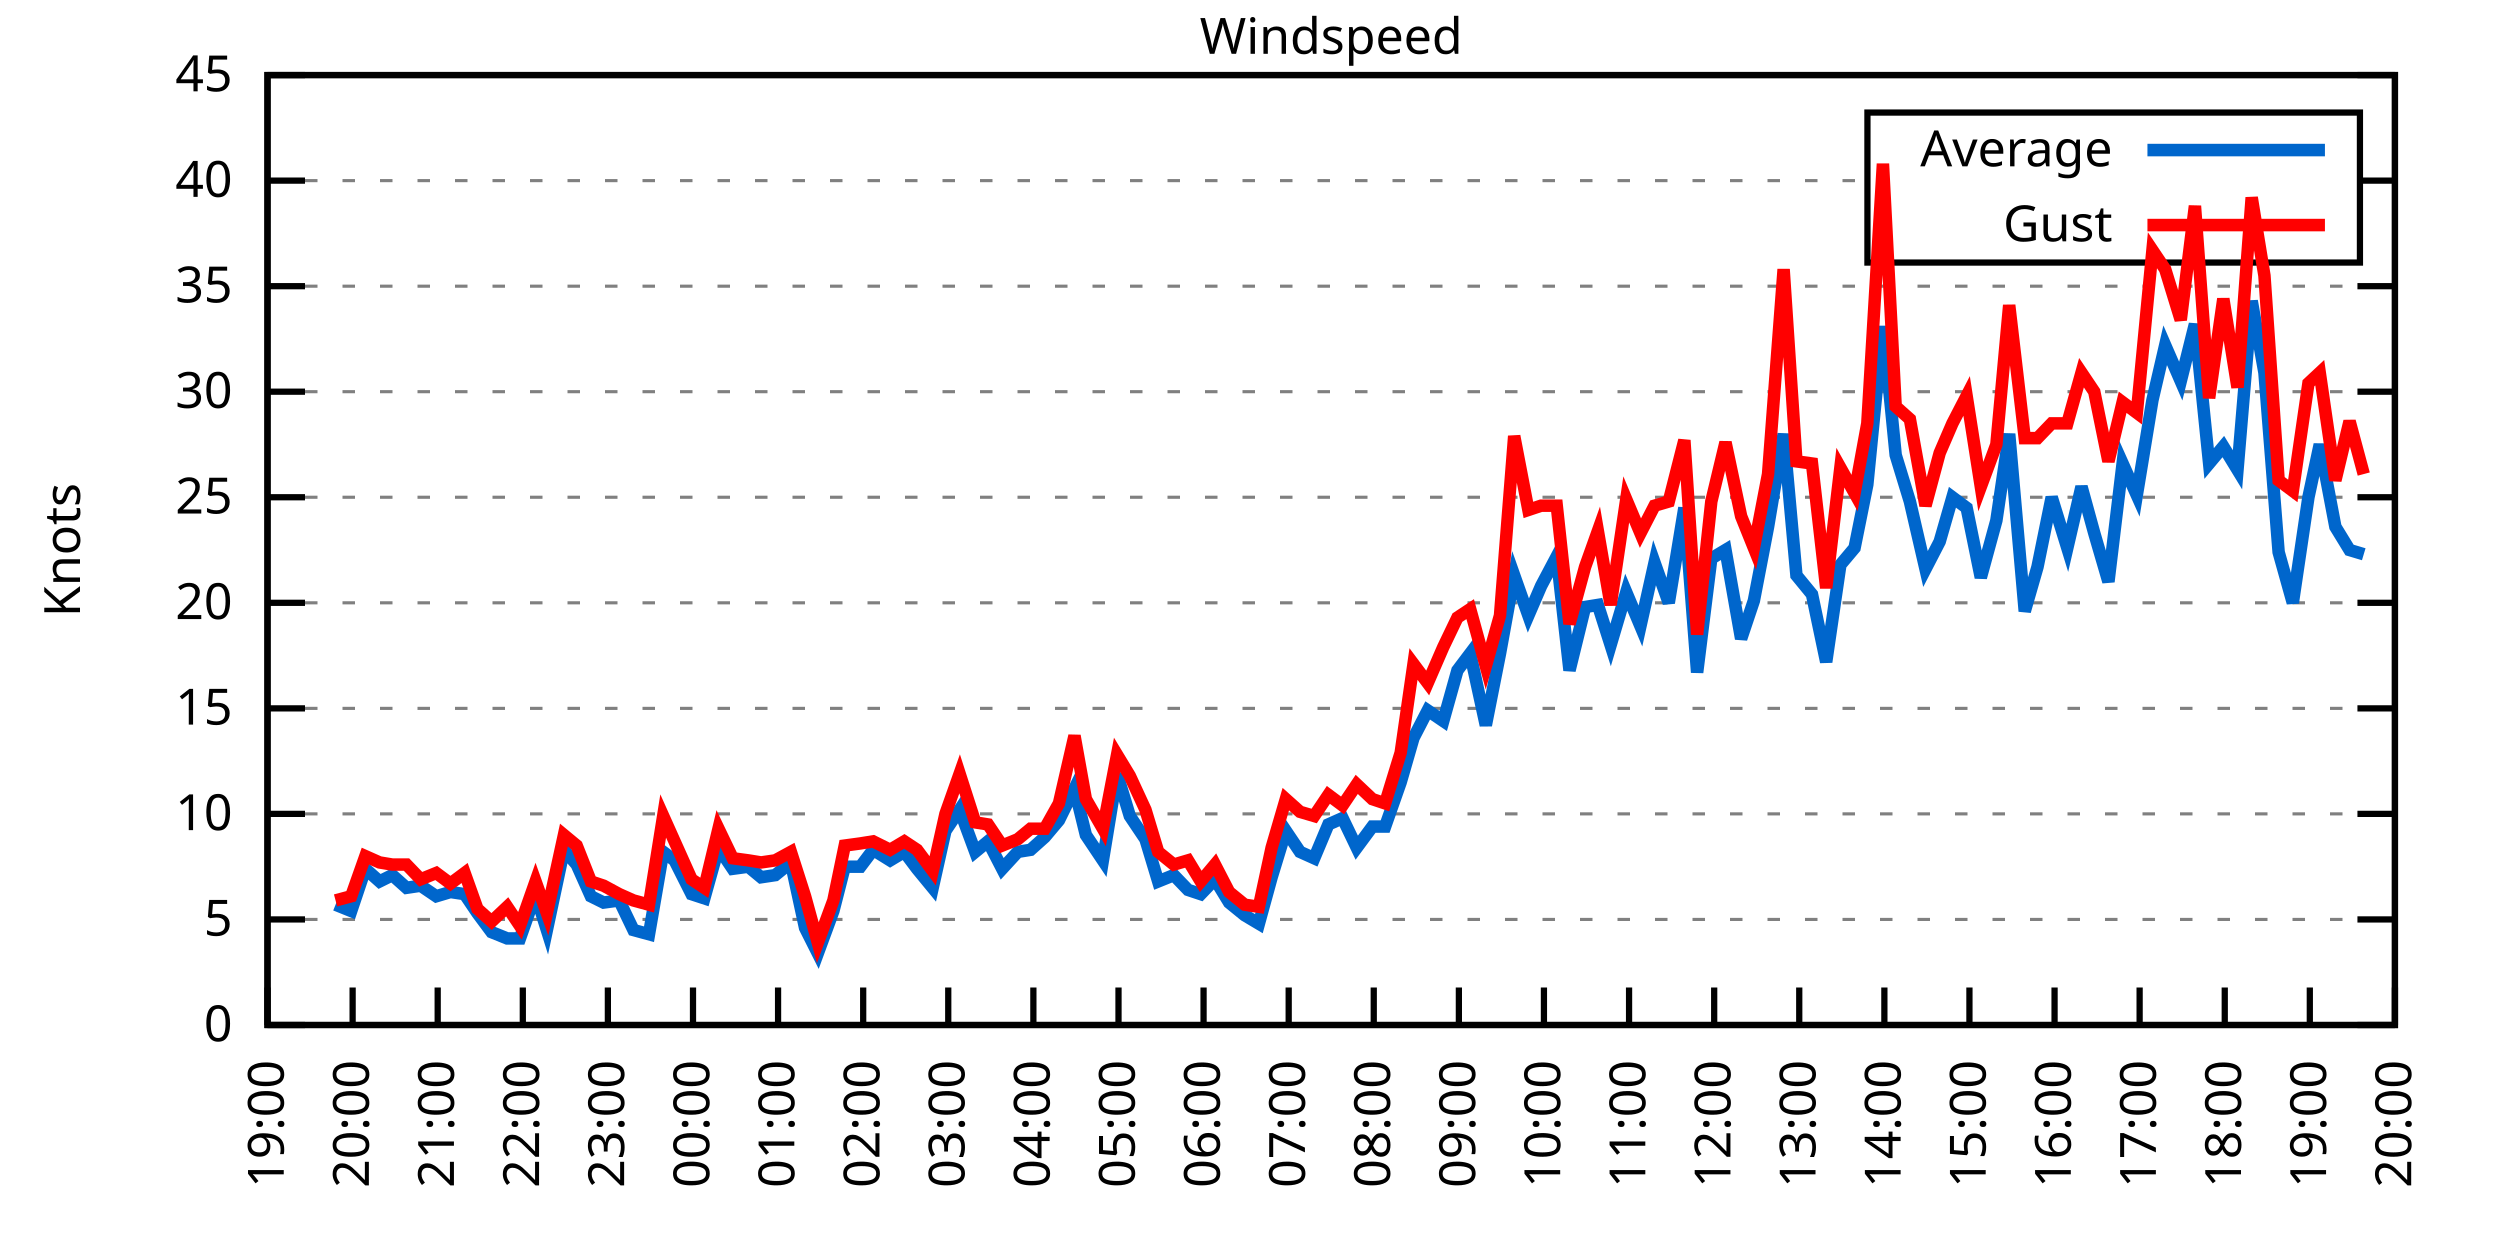
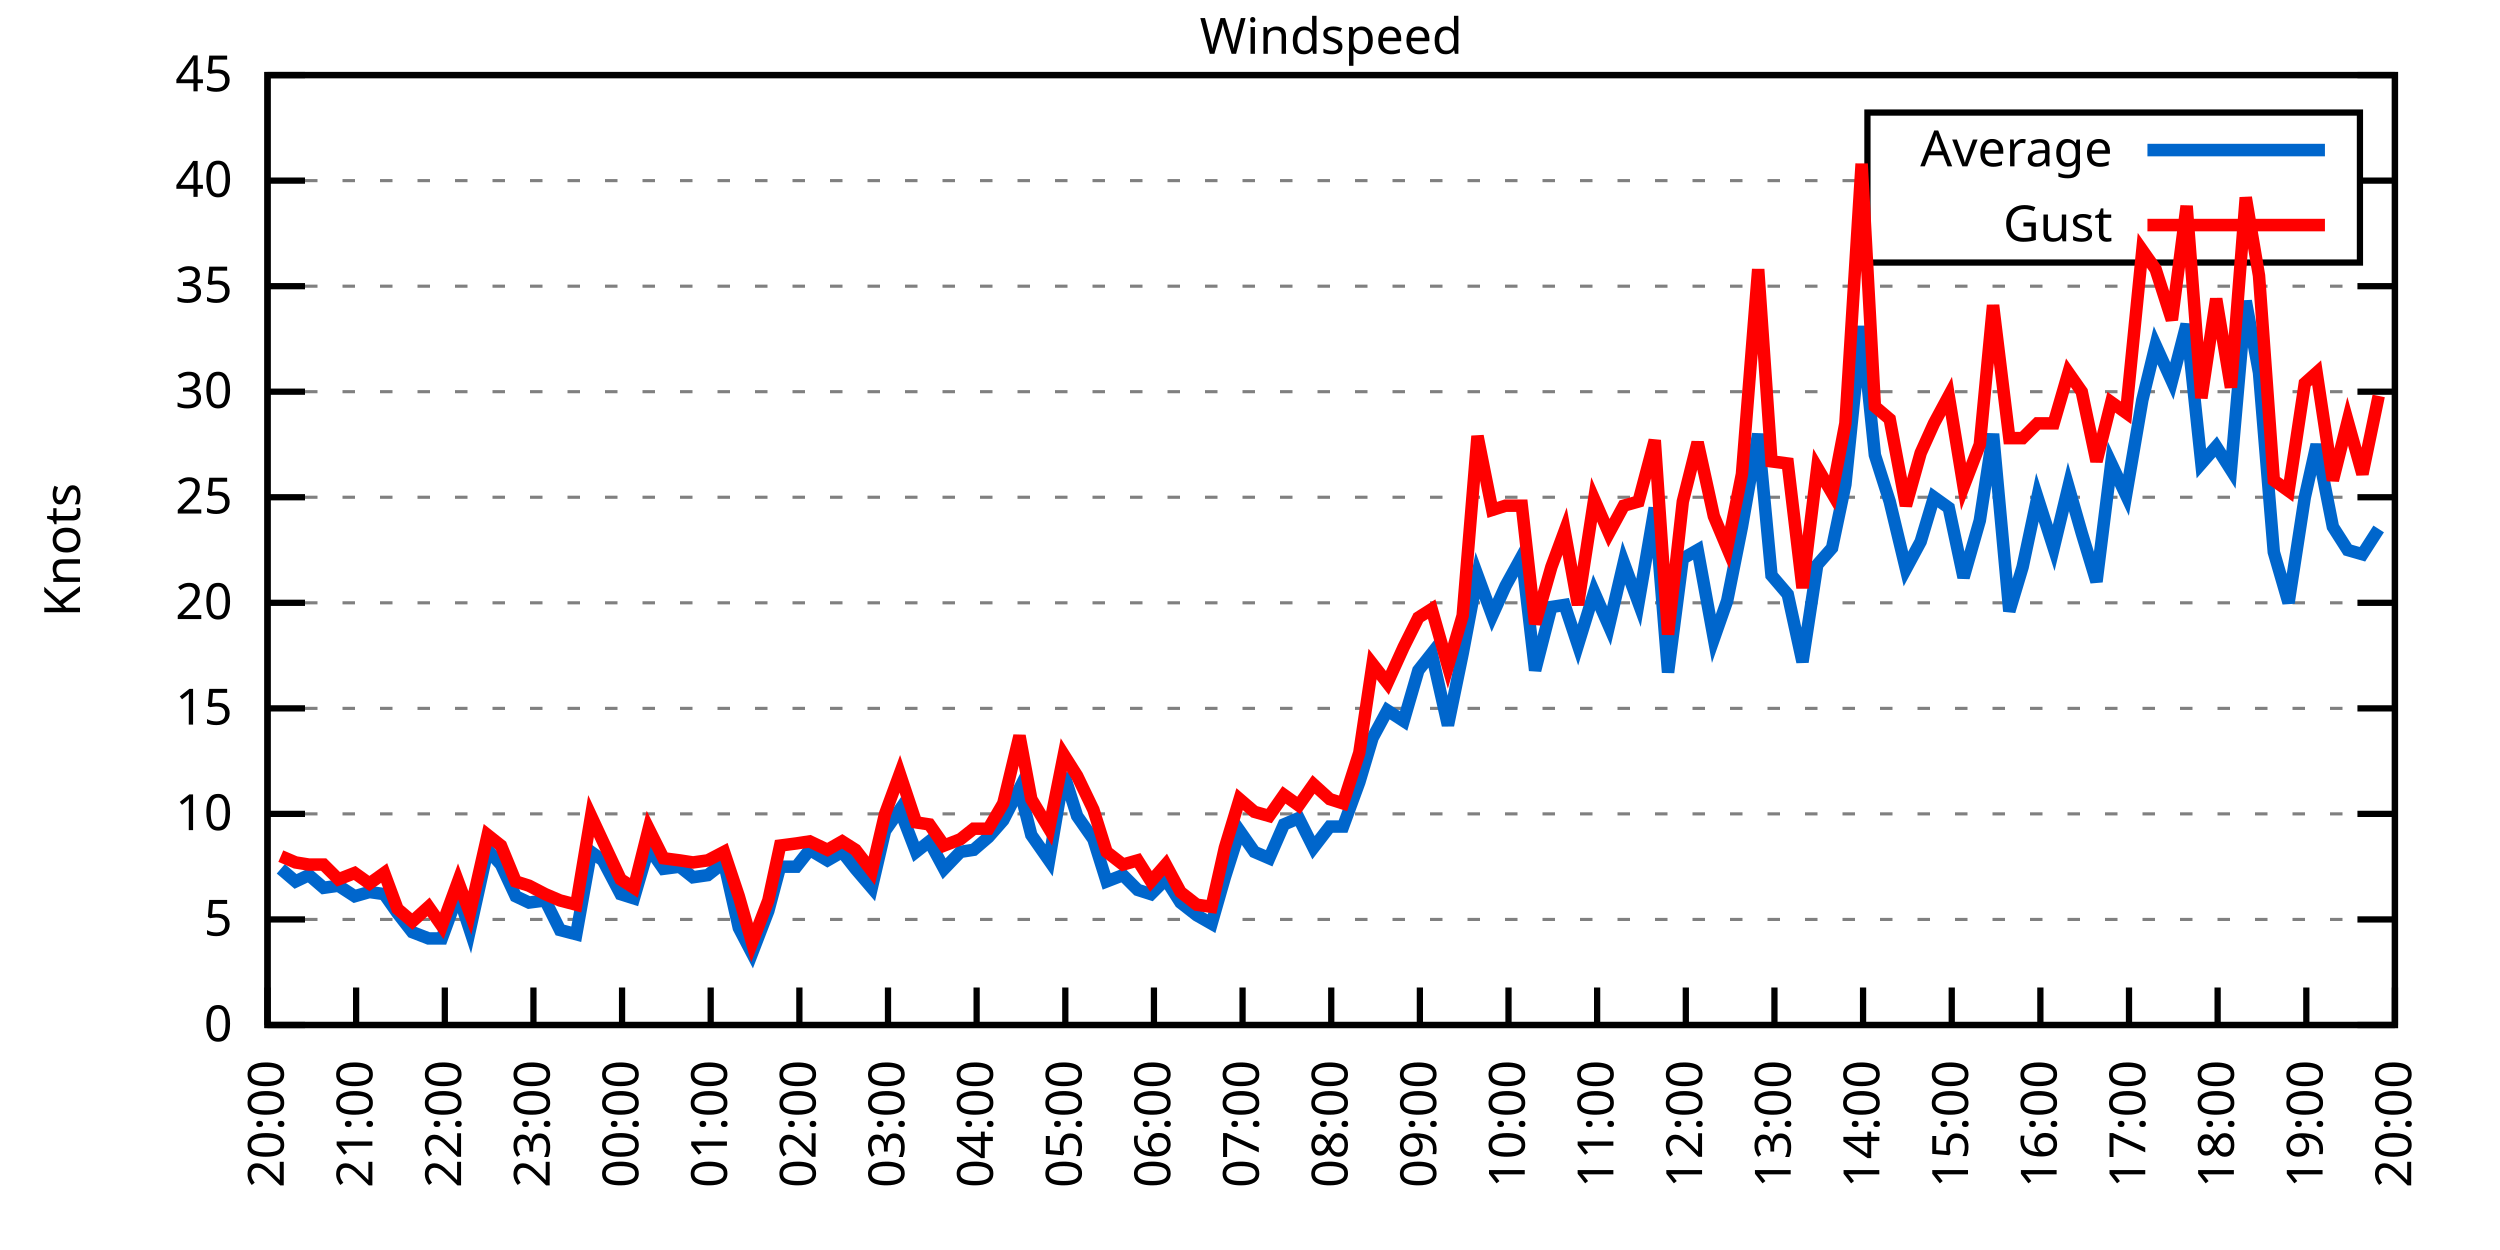
<svg xmlns="http://www.w3.org/2000/svg" xmlns:xlink="http://www.w3.org/1999/xlink" width="400" height="200" viewBox="0 0 400 200">
  <g id="gnuplot_canvas">
    <rect x="0" y="0" width="400" height="200" fill="none" />
    <defs>
      <circle id="gpDot" r="0.5" stroke-width="0.5" stroke="currentColor" />
      <path id="gpPt0" stroke-width="0.333" stroke="currentColor" d="M-1,0 h2 M0,-1 v2" />
      <path id="gpPt1" stroke-width="0.333" stroke="currentColor" d="M-1,-1 L1,1 M1,-1 L-1,1" />
      <path id="gpPt2" stroke-width="0.333" stroke="currentColor" d="M-1,0 L1,0 M0,-1 L0,1 M-1,-1 L1,1 M-1,1 L1,-1" />
      <rect id="gpPt3" stroke-width="0.333" stroke="currentColor" x="-1" y="-1" width="2" height="2" />
      <rect id="gpPt4" stroke-width="0.333" stroke="currentColor" fill="currentColor" x="-1" y="-1" width="2" height="2" />
      <circle id="gpPt5" stroke-width="0.333" stroke="currentColor" cx="0" cy="0" r="1" />
      <use xlink:href="#gpPt5" id="gpPt6" fill="currentColor" stroke="none" />
      <path id="gpPt7" stroke-width="0.333" stroke="currentColor" d="M0,-1.33 L-1.33,0.67 L1.33,0.67 z" />
      <use xlink:href="#gpPt7" id="gpPt8" fill="currentColor" stroke="none" />
      <use xlink:href="#gpPt7" id="gpPt9" stroke="currentColor" transform="rotate(180)" />
      <use xlink:href="#gpPt9" id="gpPt10" fill="currentColor" stroke="none" />
      <use xlink:href="#gpPt3" id="gpPt11" stroke="currentColor" transform="rotate(45)" />
      <use xlink:href="#gpPt11" id="gpPt12" fill="currentColor" stroke="none" />
      <path id="gpPt13" stroke-width="0.333" stroke="currentColor" d="M0,1.330 L1.265,0.411 L0.782,-1.067 L-0.782,-1.076 L-1.265,0.411 z" />
      <use xlink:href="#gpPt13" id="gpPt14" fill="currentColor" stroke="none" />
      <filter id="textbox" filterUnits="objectBoundingBox" x="0" y="0" height="1" width="1">
        <feFlood flood-color="white" flood-opacity="1" result="bgnd" />
        <feComposite in="SourceGraphic" in2="bgnd" operator="atop" />
      </filter>
      <filter id="greybox" filterUnits="objectBoundingBox" x="0" y="0" height="1" width="1">
        <feFlood flood-color="lightgrey" flood-opacity="1" result="grey" />
        <feComposite in="SourceGraphic" in2="grey" operator="atop" />
      </filter>
    </defs>
    <g fill="none" color="white" stroke="currentColor" stroke-width="1.00" stroke-linecap="butt" stroke-linejoin="miter">
</g>
    <g fill="none" color="black" stroke="currentColor" stroke-width="1.00" stroke-linecap="butt" stroke-linejoin="miter">
      <g stroke="none" shape-rendering="crispEdges">
        <polygon fill="rgb(255, 255, 255)" points="42.80,164.00 383.18,164.00 383.18,12.02 42.80,12.02 " />
      </g>
    </g>
    <g fill="none" color="black" stroke="currentColor" stroke-width="1.00" stroke-linecap="butt" stroke-linejoin="miter">
</g>
    <g fill="none" color="black" stroke="black" stroke-width="0.50" stroke-linecap="butt" stroke-linejoin="miter">
</g>
    <g fill="none" color="gray" stroke="currentColor" stroke-width="0.50" stroke-linecap="butt" stroke-linejoin="miter">
      <path stroke="gray" stroke-dasharray="2,4" class="gridline" d="M42.80,164.00 L383.19,164.00  " />
    </g>
    <g fill="none" color="gray" stroke="gray" stroke-width="1.00" stroke-linecap="butt" stroke-linejoin="miter">
</g>
    <g fill="none" color="black" stroke="currentColor" stroke-width="1.00" stroke-linecap="butt" stroke-linejoin="miter">
      <path stroke="black" d="M42.80,164.00 L48.80,164.00 M383.19,164.00 L377.19,164.00  " />
      <g transform="translate(37.20,166.60)" stroke="none" fill="black" font-family="Sans" font-size="8.00" text-anchor="end">
        <text>
          <tspan font-family="Sans"> 0</tspan>
        </text>
      </g>
    </g>
    <g fill="none" color="black" stroke="currentColor" stroke-width="1.00" stroke-linecap="butt" stroke-linejoin="miter">
</g>
    <g fill="none" color="black" stroke="black" stroke-width="0.50" stroke-linecap="butt" stroke-linejoin="miter">
</g>
    <g fill="none" color="gray" stroke="currentColor" stroke-width="0.50" stroke-linecap="butt" stroke-linejoin="miter">
      <path stroke="gray" stroke-dasharray="2,4" class="gridline" d="M42.80,147.11 L383.19,147.11  " />
    </g>
    <g fill="none" color="gray" stroke="gray" stroke-width="1.00" stroke-linecap="butt" stroke-linejoin="miter">
</g>
    <g fill="none" color="black" stroke="currentColor" stroke-width="1.00" stroke-linecap="butt" stroke-linejoin="miter">
      <path stroke="black" d="M42.80,147.11 L48.80,147.11 M383.19,147.11 L377.19,147.11  " />
      <g transform="translate(37.20,149.71)" stroke="none" fill="black" font-family="Sans" font-size="8.00" text-anchor="end">
        <text>
          <tspan font-family="Sans"> 5</tspan>
        </text>
      </g>
    </g>
    <g fill="none" color="black" stroke="currentColor" stroke-width="1.00" stroke-linecap="butt" stroke-linejoin="miter">
</g>
    <g fill="none" color="black" stroke="black" stroke-width="0.50" stroke-linecap="butt" stroke-linejoin="miter">
</g>
    <g fill="none" color="gray" stroke="currentColor" stroke-width="0.50" stroke-linecap="butt" stroke-linejoin="miter">
      <path stroke="gray" stroke-dasharray="2,4" class="gridline" d="M42.80,130.22 L383.19,130.22  " />
    </g>
    <g fill="none" color="gray" stroke="gray" stroke-width="1.00" stroke-linecap="butt" stroke-linejoin="miter">
</g>
    <g fill="none" color="black" stroke="currentColor" stroke-width="1.00" stroke-linecap="butt" stroke-linejoin="miter">
      <path stroke="black" d="M42.80,130.22 L48.80,130.22 M383.19,130.22 L377.19,130.22  " />
      <g transform="translate(37.20,132.82)" stroke="none" fill="black" font-family="Sans" font-size="8.00" text-anchor="end">
        <text>
          <tspan font-family="Sans"> 10</tspan>
        </text>
      </g>
    </g>
    <g fill="none" color="black" stroke="currentColor" stroke-width="1.00" stroke-linecap="butt" stroke-linejoin="miter">
</g>
    <g fill="none" color="black" stroke="black" stroke-width="0.50" stroke-linecap="butt" stroke-linejoin="miter">
</g>
    <g fill="none" color="gray" stroke="currentColor" stroke-width="0.50" stroke-linecap="butt" stroke-linejoin="miter">
      <path stroke="gray" stroke-dasharray="2,4" class="gridline" d="M42.80,113.34 L383.19,113.34  " />
    </g>
    <g fill="none" color="gray" stroke="gray" stroke-width="1.00" stroke-linecap="butt" stroke-linejoin="miter">
</g>
    <g fill="none" color="black" stroke="currentColor" stroke-width="1.00" stroke-linecap="butt" stroke-linejoin="miter">
      <path stroke="black" d="M42.80,113.34 L48.80,113.34 M383.19,113.34 L377.19,113.34  " />
      <g transform="translate(37.20,115.94)" stroke="none" fill="black" font-family="Sans" font-size="8.00" text-anchor="end">
        <text>
          <tspan font-family="Sans"> 15</tspan>
        </text>
      </g>
    </g>
    <g fill="none" color="black" stroke="currentColor" stroke-width="1.00" stroke-linecap="butt" stroke-linejoin="miter">
</g>
    <g fill="none" color="black" stroke="black" stroke-width="0.50" stroke-linecap="butt" stroke-linejoin="miter">
</g>
    <g fill="none" color="gray" stroke="currentColor" stroke-width="0.50" stroke-linecap="butt" stroke-linejoin="miter">
      <path stroke="gray" stroke-dasharray="2,4" class="gridline" d="M42.80,96.45 L383.19,96.45  " />
    </g>
    <g fill="none" color="gray" stroke="gray" stroke-width="1.00" stroke-linecap="butt" stroke-linejoin="miter">
</g>
    <g fill="none" color="black" stroke="currentColor" stroke-width="1.00" stroke-linecap="butt" stroke-linejoin="miter">
      <path stroke="black" d="M42.80,96.45 L48.80,96.45 M383.19,96.45 L377.19,96.45  " />
      <g transform="translate(37.20,99.05)" stroke="none" fill="black" font-family="Sans" font-size="8.00" text-anchor="end">
        <text>
          <tspan font-family="Sans"> 20</tspan>
        </text>
      </g>
    </g>
    <g fill="none" color="black" stroke="currentColor" stroke-width="1.00" stroke-linecap="butt" stroke-linejoin="miter">
</g>
    <g fill="none" color="black" stroke="black" stroke-width="0.50" stroke-linecap="butt" stroke-linejoin="miter">
</g>
    <g fill="none" color="gray" stroke="currentColor" stroke-width="0.50" stroke-linecap="butt" stroke-linejoin="miter">
      <path stroke="gray" stroke-dasharray="2,4" class="gridline" d="M42.80,79.56 L383.19,79.56  " />
    </g>
    <g fill="none" color="gray" stroke="gray" stroke-width="1.00" stroke-linecap="butt" stroke-linejoin="miter">
</g>
    <g fill="none" color="black" stroke="currentColor" stroke-width="1.00" stroke-linecap="butt" stroke-linejoin="miter">
      <path stroke="black" d="M42.80,79.56 L48.80,79.56 M383.19,79.56 L377.19,79.56  " />
      <g transform="translate(37.20,82.16)" stroke="none" fill="black" font-family="Sans" font-size="8.00" text-anchor="end">
        <text>
          <tspan font-family="Sans"> 25</tspan>
        </text>
      </g>
    </g>
    <g fill="none" color="black" stroke="currentColor" stroke-width="1.00" stroke-linecap="butt" stroke-linejoin="miter">
</g>
    <g fill="none" color="black" stroke="black" stroke-width="0.50" stroke-linecap="butt" stroke-linejoin="miter">
</g>
    <g fill="none" color="gray" stroke="currentColor" stroke-width="0.50" stroke-linecap="butt" stroke-linejoin="miter">
      <path stroke="gray" stroke-dasharray="2,4" class="gridline" d="M42.80,62.67 L383.19,62.67  " />
    </g>
    <g fill="none" color="gray" stroke="gray" stroke-width="1.00" stroke-linecap="butt" stroke-linejoin="miter">
</g>
    <g fill="none" color="black" stroke="currentColor" stroke-width="1.00" stroke-linecap="butt" stroke-linejoin="miter">
      <path stroke="black" d="M42.80,62.67 L48.80,62.67 M383.19,62.67 L377.19,62.67  " />
      <g transform="translate(37.20,65.27)" stroke="none" fill="black" font-family="Sans" font-size="8.00" text-anchor="end">
        <text>
          <tspan font-family="Sans"> 30</tspan>
        </text>
      </g>
    </g>
    <g fill="none" color="black" stroke="currentColor" stroke-width="1.00" stroke-linecap="butt" stroke-linejoin="miter">
</g>
    <g fill="none" color="black" stroke="black" stroke-width="0.50" stroke-linecap="butt" stroke-linejoin="miter">
</g>
    <g fill="none" color="gray" stroke="currentColor" stroke-width="0.50" stroke-linecap="butt" stroke-linejoin="miter">
      <path stroke="gray" stroke-dasharray="2,4" class="gridline" d="M42.80,45.79 L383.19,45.79  " />
    </g>
    <g fill="none" color="gray" stroke="gray" stroke-width="1.00" stroke-linecap="butt" stroke-linejoin="miter">
</g>
    <g fill="none" color="black" stroke="currentColor" stroke-width="1.00" stroke-linecap="butt" stroke-linejoin="miter">
      <path stroke="black" d="M42.80,45.79 L48.80,45.79 M383.19,45.79 L377.19,45.79  " />
      <g transform="translate(37.20,48.39)" stroke="none" fill="black" font-family="Sans" font-size="8.00" text-anchor="end">
        <text>
          <tspan font-family="Sans"> 35</tspan>
        </text>
      </g>
    </g>
    <g fill="none" color="black" stroke="currentColor" stroke-width="1.00" stroke-linecap="butt" stroke-linejoin="miter">
</g>
    <g fill="none" color="black" stroke="black" stroke-width="0.50" stroke-linecap="butt" stroke-linejoin="miter">
</g>
    <g fill="none" color="gray" stroke="currentColor" stroke-width="0.50" stroke-linecap="butt" stroke-linejoin="miter">
      <path stroke="gray" stroke-dasharray="2,4" class="gridline" d="M42.80,28.90 L298.79,28.90 M377.59,28.90 L383.19,28.90  " />
    </g>
    <g fill="none" color="gray" stroke="gray" stroke-width="1.00" stroke-linecap="butt" stroke-linejoin="miter">
</g>
    <g fill="none" color="black" stroke="currentColor" stroke-width="1.00" stroke-linecap="butt" stroke-linejoin="miter">
      <path stroke="black" d="M42.80,28.90 L48.80,28.90 M383.19,28.90 L377.19,28.90  " />
      <g transform="translate(37.20,31.50)" stroke="none" fill="black" font-family="Sans" font-size="8.00" text-anchor="end">
        <text>
          <tspan font-family="Sans"> 40</tspan>
        </text>
      </g>
    </g>
    <g fill="none" color="black" stroke="currentColor" stroke-width="1.00" stroke-linecap="butt" stroke-linejoin="miter">
</g>
    <g fill="none" color="black" stroke="black" stroke-width="0.50" stroke-linecap="butt" stroke-linejoin="miter">
</g>
    <g fill="none" color="gray" stroke="currentColor" stroke-width="0.50" stroke-linecap="butt" stroke-linejoin="miter">
      <path stroke="gray" stroke-dasharray="2,4" class="gridline" d="M42.80,12.01 L383.19,12.01  " />
    </g>
    <g fill="none" color="gray" stroke="gray" stroke-width="1.00" stroke-linecap="butt" stroke-linejoin="miter">
</g>
    <g fill="none" color="black" stroke="currentColor" stroke-width="1.00" stroke-linecap="butt" stroke-linejoin="miter">
      <path stroke="black" d="M42.80,12.01 L48.80,12.01 M383.19,12.01 L377.19,12.01  " />
      <g transform="translate(37.20,14.61)" stroke="none" fill="black" font-family="Sans" font-size="8.00" text-anchor="end">
        <text>
          <tspan font-family="Sans"> 45</tspan>
        </text>
      </g>
    </g>
    <g fill="none" color="black" stroke="currentColor" stroke-width="1.00" stroke-linecap="butt" stroke-linejoin="miter">
      <path stroke="black" d="M42.80,164.00 L42.80,158.00  " />
      <g transform="translate(45.40,169.60) rotate(270.00)" stroke="none" fill="black" font-family="Sans" font-size="8.00" text-anchor="end">
        <text>
-           <tspan font-family="Sans">19:00</tspan>
-         </text>
-       </g>
-     </g>
-     <g fill="none" color="black" stroke="currentColor" stroke-width="1.00" stroke-linecap="butt" stroke-linejoin="miter">
-       <path stroke="black" d="M56.42,164.00 L56.42,158.00  " />
-       <g transform="translate(59.02,169.60) rotate(270.00)" stroke="none" fill="black" font-family="Sans" font-size="8.00" text-anchor="end">
-         <text>
          <tspan font-family="Sans">20:00</tspan>
        </text>
      </g>
    </g>
    <g fill="none" color="black" stroke="currentColor" stroke-width="1.00" stroke-linecap="butt" stroke-linejoin="miter">
-       <path stroke="black" d="M70.03,164.00 L70.03,158.00  " />
-       <g transform="translate(72.63,169.60) rotate(270.00)" stroke="none" fill="black" font-family="Sans" font-size="8.00" text-anchor="end">
+       <path stroke="black" d="M56.98,164.00 L56.98,158.00  " />
+       <g transform="translate(59.58,169.60) rotate(270.00)" stroke="none" fill="black" font-family="Sans" font-size="8.00" text-anchor="end">
        <text>
          <tspan font-family="Sans">21:00</tspan>
        </text>
      </g>
    </g>
    <g fill="none" color="black" stroke="currentColor" stroke-width="1.00" stroke-linecap="butt" stroke-linejoin="miter">
-       <path stroke="black" d="M83.65,164.00 L83.65,158.00  " />
-       <g transform="translate(86.25,169.60) rotate(270.00)" stroke="none" fill="black" font-family="Sans" font-size="8.00" text-anchor="end">
+       <path stroke="black" d="M71.17,164.00 L71.17,158.00  " />
+       <g transform="translate(73.77,169.60) rotate(270.00)" stroke="none" fill="black" font-family="Sans" font-size="8.00" text-anchor="end">
        <text>
          <tspan font-family="Sans">22:00</tspan>
        </text>
      </g>
    </g>
    <g fill="none" color="black" stroke="currentColor" stroke-width="1.00" stroke-linecap="butt" stroke-linejoin="miter">
-       <path stroke="black" d="M97.26,164.00 L97.26,158.00  " />
-       <g transform="translate(99.86,169.60) rotate(270.00)" stroke="none" fill="black" font-family="Sans" font-size="8.00" text-anchor="end">
+       <path stroke="black" d="M85.35,164.00 L85.35,158.00  " />
+       <g transform="translate(87.95,169.60) rotate(270.00)" stroke="none" fill="black" font-family="Sans" font-size="8.00" text-anchor="end">
        <text>
          <tspan font-family="Sans">23:00</tspan>
        </text>
      </g>
    </g>
    <g fill="none" color="black" stroke="currentColor" stroke-width="1.00" stroke-linecap="butt" stroke-linejoin="miter">
-       <path stroke="black" d="M110.88,164.00 L110.88,158.00  " />
-       <g transform="translate(113.48,169.60) rotate(270.00)" stroke="none" fill="black" font-family="Sans" font-size="8.00" text-anchor="end">
+       <path stroke="black" d="M99.53,164.00 L99.53,158.00  " />
+       <g transform="translate(102.13,169.60) rotate(270.00)" stroke="none" fill="black" font-family="Sans" font-size="8.00" text-anchor="end">
        <text>
          <tspan font-family="Sans">00:00</tspan>
        </text>
      </g>
    </g>
    <g fill="none" color="black" stroke="currentColor" stroke-width="1.00" stroke-linecap="butt" stroke-linejoin="miter">
-       <path stroke="black" d="M124.49,164.00 L124.49,158.00  " />
-       <g transform="translate(127.09,169.60) rotate(270.00)" stroke="none" fill="black" font-family="Sans" font-size="8.00" text-anchor="end">
+       <path stroke="black" d="M113.71,164.00 L113.71,158.00  " />
+       <g transform="translate(116.31,169.60) rotate(270.00)" stroke="none" fill="black" font-family="Sans" font-size="8.00" text-anchor="end">
        <text>
          <tspan font-family="Sans">01:00</tspan>
        </text>
      </g>
    </g>
    <g fill="none" color="black" stroke="currentColor" stroke-width="1.00" stroke-linecap="butt" stroke-linejoin="miter">
-       <path stroke="black" d="M138.11,164.00 L138.11,158.00  " />
-       <g transform="translate(140.71,169.60) rotate(270.00)" stroke="none" fill="black" font-family="Sans" font-size="8.00" text-anchor="end">
+       <path stroke="black" d="M127.90,164.00 L127.90,158.00  " />
+       <g transform="translate(130.50,169.60) rotate(270.00)" stroke="none" fill="black" font-family="Sans" font-size="8.00" text-anchor="end">
        <text>
          <tspan font-family="Sans">02:00</tspan>
        </text>
      </g>
    </g>
    <g fill="none" color="black" stroke="currentColor" stroke-width="1.00" stroke-linecap="butt" stroke-linejoin="miter">
-       <path stroke="black" d="M151.72,164.00 L151.72,158.00  " />
-       <g transform="translate(154.32,169.60) rotate(270.00)" stroke="none" fill="black" font-family="Sans" font-size="8.00" text-anchor="end">
+       <path stroke="black" d="M142.08,164.00 L142.08,158.00  " />
+       <g transform="translate(144.68,169.60) rotate(270.00)" stroke="none" fill="black" font-family="Sans" font-size="8.00" text-anchor="end">
        <text>
          <tspan font-family="Sans">03:00</tspan>
        </text>
      </g>
    </g>
    <g fill="none" color="black" stroke="currentColor" stroke-width="1.00" stroke-linecap="butt" stroke-linejoin="miter">
-       <path stroke="black" d="M165.34,164.00 L165.34,158.00  " />
-       <g transform="translate(167.94,169.60) rotate(270.00)" stroke="none" fill="black" font-family="Sans" font-size="8.00" text-anchor="end">
+       <path stroke="black" d="M156.26,164.00 L156.26,158.00  " />
+       <g transform="translate(158.86,169.60) rotate(270.00)" stroke="none" fill="black" font-family="Sans" font-size="8.00" text-anchor="end">
        <text>
          <tspan font-family="Sans">04:00</tspan>
        </text>
      </g>
    </g>
    <g fill="none" color="black" stroke="currentColor" stroke-width="1.00" stroke-linecap="butt" stroke-linejoin="miter">
-       <path stroke="black" d="M178.96,164.00 L178.96,158.00  " />
-       <g transform="translate(181.56,169.60) rotate(270.00)" stroke="none" fill="black" font-family="Sans" font-size="8.00" text-anchor="end">
+       <path stroke="black" d="M170.45,164.00 L170.45,158.00  " />
+       <g transform="translate(173.05,169.60) rotate(270.00)" stroke="none" fill="black" font-family="Sans" font-size="8.00" text-anchor="end">
        <text>
          <tspan font-family="Sans">05:00</tspan>
        </text>
      </g>
    </g>
    <g fill="none" color="black" stroke="currentColor" stroke-width="1.00" stroke-linecap="butt" stroke-linejoin="miter">
-       <path stroke="black" d="M192.57,164.00 L192.57,158.00  " />
-       <g transform="translate(195.17,169.60) rotate(270.00)" stroke="none" fill="black" font-family="Sans" font-size="8.00" text-anchor="end">
+       <path stroke="black" d="M184.63,164.00 L184.63,158.00  " />
+       <g transform="translate(187.23,169.60) rotate(270.00)" stroke="none" fill="black" font-family="Sans" font-size="8.00" text-anchor="end">
        <text>
          <tspan font-family="Sans">06:00</tspan>
        </text>
      </g>
    </g>
    <g fill="none" color="black" stroke="currentColor" stroke-width="1.00" stroke-linecap="butt" stroke-linejoin="miter">
-       <path stroke="black" d="M206.19,164.00 L206.19,158.00  " />
-       <g transform="translate(208.79,169.60) rotate(270.00)" stroke="none" fill="black" font-family="Sans" font-size="8.00" text-anchor="end">
+       <path stroke="black" d="M198.81,164.00 L198.81,158.00  " />
+       <g transform="translate(201.41,169.60) rotate(270.00)" stroke="none" fill="black" font-family="Sans" font-size="8.00" text-anchor="end">
        <text>
          <tspan font-family="Sans">07:00</tspan>
        </text>
      </g>
    </g>
    <g fill="none" color="black" stroke="currentColor" stroke-width="1.00" stroke-linecap="butt" stroke-linejoin="miter">
-       <path stroke="black" d="M219.80,164.00 L219.80,158.00  " />
-       <g transform="translate(222.40,169.60) rotate(270.00)" stroke="none" fill="black" font-family="Sans" font-size="8.00" text-anchor="end">
+       <path stroke="black" d="M213.00,164.00 L213.00,158.00  " />
+       <g transform="translate(215.60,169.60) rotate(270.00)" stroke="none" fill="black" font-family="Sans" font-size="8.00" text-anchor="end">
        <text>
          <tspan font-family="Sans">08:00</tspan>
        </text>
      </g>
    </g>
    <g fill="none" color="black" stroke="currentColor" stroke-width="1.00" stroke-linecap="butt" stroke-linejoin="miter">
-       <path stroke="black" d="M233.42,164.00 L233.42,158.00  " />
-       <g transform="translate(236.02,169.60) rotate(270.00)" stroke="none" fill="black" font-family="Sans" font-size="8.00" text-anchor="end">
+       <path stroke="black" d="M227.18,164.00 L227.18,158.00  " />
+       <g transform="translate(229.78,169.60) rotate(270.00)" stroke="none" fill="black" font-family="Sans" font-size="8.00" text-anchor="end">
        <text>
          <tspan font-family="Sans">09:00</tspan>
        </text>
      </g>
    </g>
    <g fill="none" color="black" stroke="currentColor" stroke-width="1.00" stroke-linecap="butt" stroke-linejoin="miter">
-       <path stroke="black" d="M247.03,164.00 L247.03,158.00  " />
-       <g transform="translate(249.63,169.60) rotate(270.00)" stroke="none" fill="black" font-family="Sans" font-size="8.00" text-anchor="end">
+       <path stroke="black" d="M241.36,164.00 L241.36,158.00  " />
+       <g transform="translate(243.96,169.60) rotate(270.00)" stroke="none" fill="black" font-family="Sans" font-size="8.00" text-anchor="end">
        <text>
          <tspan font-family="Sans">10:00</tspan>
        </text>
      </g>
    </g>
    <g fill="none" color="black" stroke="currentColor" stroke-width="1.00" stroke-linecap="butt" stroke-linejoin="miter">
-       <path stroke="black" d="M260.65,164.00 L260.65,158.00  " />
-       <g transform="translate(263.25,169.60) rotate(270.00)" stroke="none" fill="black" font-family="Sans" font-size="8.00" text-anchor="end">
+       <path stroke="black" d="M255.54,164.00 L255.54,158.00  " />
+       <g transform="translate(258.14,169.60) rotate(270.00)" stroke="none" fill="black" font-family="Sans" font-size="8.00" text-anchor="end">
        <text>
          <tspan font-family="Sans">11:00</tspan>
        </text>
      </g>
    </g>
    <g fill="none" color="black" stroke="currentColor" stroke-width="1.00" stroke-linecap="butt" stroke-linejoin="miter">
-       <path stroke="black" d="M274.27,164.00 L274.27,158.00  " />
-       <g transform="translate(276.87,169.60) rotate(270.00)" stroke="none" fill="black" font-family="Sans" font-size="8.00" text-anchor="end">
+       <path stroke="black" d="M269.73,164.00 L269.73,158.00  " />
+       <g transform="translate(272.33,169.60) rotate(270.00)" stroke="none" fill="black" font-family="Sans" font-size="8.00" text-anchor="end">
        <text>
          <tspan font-family="Sans">12:00</tspan>
        </text>
      </g>
    </g>
    <g fill="none" color="black" stroke="currentColor" stroke-width="1.00" stroke-linecap="butt" stroke-linejoin="miter">
-       <path stroke="black" d="M287.88,164.00 L287.88,158.00  " />
-       <g transform="translate(290.48,169.60) rotate(270.00)" stroke="none" fill="black" font-family="Sans" font-size="8.00" text-anchor="end">
+       <path stroke="black" d="M283.91,164.00 L283.91,158.00  " />
+       <g transform="translate(286.51,169.60) rotate(270.00)" stroke="none" fill="black" font-family="Sans" font-size="8.00" text-anchor="end">
        <text>
          <tspan font-family="Sans">13:00</tspan>
        </text>
      </g>
    </g>
    <g fill="none" color="black" stroke="currentColor" stroke-width="1.00" stroke-linecap="butt" stroke-linejoin="miter">
-       <path stroke="black" d="M301.50,164.00 L301.50,158.00  " />
-       <g transform="translate(304.10,169.60) rotate(270.00)" stroke="none" fill="black" font-family="Sans" font-size="8.00" text-anchor="end">
+       <path stroke="black" d="M298.09,164.00 L298.09,158.00  " />
+       <g transform="translate(300.69,169.60) rotate(270.00)" stroke="none" fill="black" font-family="Sans" font-size="8.00" text-anchor="end">
        <text>
          <tspan font-family="Sans">14:00</tspan>
        </text>
      </g>
    </g>
    <g fill="none" color="black" stroke="currentColor" stroke-width="1.00" stroke-linecap="butt" stroke-linejoin="miter">
-       <path stroke="black" d="M315.11,164.00 L315.11,158.00  " />
-       <g transform="translate(317.71,169.60) rotate(270.00)" stroke="none" fill="black" font-family="Sans" font-size="8.00" text-anchor="end">
+       <path stroke="black" d="M312.28,164.00 L312.28,158.00  " />
+       <g transform="translate(314.88,169.60) rotate(270.00)" stroke="none" fill="black" font-family="Sans" font-size="8.00" text-anchor="end">
        <text>
          <tspan font-family="Sans">15:00</tspan>
        </text>
      </g>
    </g>
    <g fill="none" color="black" stroke="currentColor" stroke-width="1.00" stroke-linecap="butt" stroke-linejoin="miter">
-       <path stroke="black" d="M328.73,164.00 L328.73,158.00  " />
-       <g transform="translate(331.33,169.60) rotate(270.00)" stroke="none" fill="black" font-family="Sans" font-size="8.00" text-anchor="end">
+       <path stroke="black" d="M326.46,164.00 L326.46,158.00  " />
+       <g transform="translate(329.06,169.60) rotate(270.00)" stroke="none" fill="black" font-family="Sans" font-size="8.00" text-anchor="end">
        <text>
          <tspan font-family="Sans">16:00</tspan>
        </text>
      </g>
    </g>
    <g fill="none" color="black" stroke="currentColor" stroke-width="1.00" stroke-linecap="butt" stroke-linejoin="miter">
-       <path stroke="black" d="M342.34,164.00 L342.34,158.00  " />
-       <g transform="translate(344.94,169.60) rotate(270.00)" stroke="none" fill="black" font-family="Sans" font-size="8.00" text-anchor="end">
+       <path stroke="black" d="M340.64,164.00 L340.64,158.00  " />
+       <g transform="translate(343.24,169.60) rotate(270.00)" stroke="none" fill="black" font-family="Sans" font-size="8.00" text-anchor="end">
        <text>
          <tspan font-family="Sans">17:00</tspan>
        </text>
      </g>
    </g>
    <g fill="none" color="black" stroke="currentColor" stroke-width="1.00" stroke-linecap="butt" stroke-linejoin="miter">
-       <path stroke="black" d="M355.96,164.00 L355.96,158.00  " />
-       <g transform="translate(358.56,169.60) rotate(270.00)" stroke="none" fill="black" font-family="Sans" font-size="8.00" text-anchor="end">
+       <path stroke="black" d="M354.82,164.00 L354.82,158.00  " />
+       <g transform="translate(357.42,169.60) rotate(270.00)" stroke="none" fill="black" font-family="Sans" font-size="8.00" text-anchor="end">
        <text>
          <tspan font-family="Sans">18:00</tspan>
        </text>
      </g>
    </g>
    <g fill="none" color="black" stroke="currentColor" stroke-width="1.00" stroke-linecap="butt" stroke-linejoin="miter">
-       <path stroke="black" d="M369.57,164.00 L369.57,158.00  " />
-       <g transform="translate(372.17,169.60) rotate(270.00)" stroke="none" fill="black" font-family="Sans" font-size="8.00" text-anchor="end">
+       <path stroke="black" d="M369.01,164.00 L369.01,158.00  " />
+       <g transform="translate(371.61,169.60) rotate(270.00)" stroke="none" fill="black" font-family="Sans" font-size="8.00" text-anchor="end">
        <text>
          <tspan font-family="Sans">19:00</tspan>
        </text>
      </g>
    </g>
    <g fill="none" color="black" stroke="currentColor" stroke-width="1.00" stroke-linecap="butt" stroke-linejoin="miter">
      <path stroke="black" d="M383.19,164.00 L383.19,158.00  " />
      <g transform="translate(385.79,169.60) rotate(270.00)" stroke="none" fill="black" font-family="Sans" font-size="8.00" text-anchor="end">
        <text>
          <tspan font-family="Sans">20:00</tspan>
        </text>
      </g>
    </g>
    <g fill="none" color="black" stroke="currentColor" stroke-width="1.00" stroke-linecap="butt" stroke-linejoin="miter">
</g>
    <g fill="none" color="black" stroke="currentColor" stroke-width="1.00" stroke-linecap="butt" stroke-linejoin="miter">
      <path stroke="black" d="M42.80,12.01 L42.80,164.00 L383.19,164.00 L383.19,12.01 L42.80,12.01 Z  " />
    </g>
    <g fill="none" color="black" stroke="currentColor" stroke-width="1.00" stroke-linecap="butt" stroke-linejoin="miter">
</g>
    <g fill="none" color="black" stroke="currentColor" stroke-width="1.00" stroke-linecap="butt" stroke-linejoin="miter">
      <path stroke="black" d="M298.79,42.01 L298.79,18.01 L377.59,18.01 L377.59,42.01 L298.79,42.01 Z  " />
    </g>
    <g id="Windspeed_plot_1">
      <g fill="none" color="white" stroke="black" stroke-width="2.00" stroke-linecap="butt" stroke-linejoin="miter">
</g>
      <g fill="none" color="black" stroke="currentColor" stroke-width="2.00" stroke-linecap="butt" stroke-linejoin="miter">
        <g transform="translate(337.99,26.61)" stroke="none" fill="black" font-family="Sans" font-size="8.00" text-anchor="end">
          <text>
            <tspan font-family="Sans">Average</tspan>
          </text>
        </g>
      </g>
      <g fill="none" color="black" stroke="currentColor" stroke-width="2.00" stroke-linecap="butt" stroke-linejoin="miter">
-         <path stroke="rgb(  0, 102, 204)" d="M343.59,24.01 L371.99,24.01 M53.69,144.75 L56.19,145.76 L58.46,139.01 L60.73,141.03 L62.77,140.02 L65.04,142.05   L67.31,141.71 L69.80,143.40 L72.07,142.72 L74.34,143.06 L76.39,146.10 L78.65,149.14 L81.15,150.15 L83.19,150.15   L85.69,143.06 L87.50,148.80 L90.23,135.97 L92.27,138.33 L94.54,143.40 L96.58,144.41 L99.08,144.07 L101.35,148.80   L103.84,149.48 L106.11,136.30 L107.93,137.66 L110.65,143.06 L112.69,143.73 L114.96,135.63 L117.23,139.01 L119.73,138.67   L121.77,140.36 L124.04,140.02 L126.54,137.99 L128.81,148.46 L130.85,152.52 L133.34,145.76 L135.16,138.67 L137.66,138.67   L139.70,135.97 L142.42,137.66 L144.69,136.30 L146.73,139.01 L149.23,142.05 L151.27,132.93 L153.54,129.55 L156.04,136.30   L158.08,134.62 L160.35,139.01 L162.84,136.30 L164.89,135.97 L167.16,133.94 L169.43,131.24 L171.92,126.17 L173.74,133.60   L176.46,137.66 L178.73,123.81 L180.77,130.56 L183.27,134.28 L185.31,141.03 L187.81,140.02 L190.08,142.38 L192.12,143.06   L194.39,140.69 L196.66,144.41 L199.15,146.44 L201.42,147.79 L203.46,140.36 L205.73,132.93 L208.00,136.30 L210.27,137.32   L212.54,131.91 L214.81,130.90 L217.08,135.63 L219.58,132.25 L221.62,132.25 L224.11,125.16 L226.16,118.07 L228.43,113.67   L230.92,115.36 L233.19,107.26 L235.23,104.56 L237.73,116.04 L240.00,104.56 L242.27,92.06 L244.54,98.48 L246.58,93.75   L249.08,89.02 L251.12,107.26 L253.61,97.12 L255.66,96.79 L257.70,103.20 L260.20,94.76 L262.47,100.16 L264.73,90.03   L267.00,96.45 L269.50,81.25 L271.54,107.59 L273.81,89.36 L276.08,88.00 L278.58,102.19 L280.62,96.11 L282.89,84.29   L285.38,69.43 L287.43,92.06 L289.92,95.10 L292.19,105.91 L294.46,90.37 L296.73,87.67 L298.77,77.53 L301.27,52.20   L303.31,72.81 L305.58,80.24 L308.08,91.04 L310.35,86.65 L312.39,79.56 L314.66,81.25 L316.93,92.40 L319.42,83.28   L321.47,69.43 L323.96,97.80 L326.00,90.71 L328.27,79.56 L330.77,87.67 L333.04,77.87 L335.08,85.30 L337.35,93.07   L339.62,74.16 L341.89,79.22 L344.39,64.02 L346.43,55.24 L348.92,60.98 L351.19,51.87 L353.46,74.16 L355.73,71.45   L358.00,75.17 L360.27,48.15 L362.31,59.63 L364.58,88.34 L366.85,96.45 L369.35,79.56 L371.16,71.12 L373.66,84.29   L375.93,88.00 L378.20,88.68  " />
+         <path stroke="rgb(  0, 102, 204)" d="M343.59,24.01 L371.99,24.01 M44.93,139.01 L47.29,141.03 L49.42,140.02 L51.78,142.05 L54.15,141.71 L56.75,143.40   L59.11,142.72 L61.47,143.06 L63.60,146.10 L65.97,149.14 L68.57,150.15 L70.69,150.15 L73.29,143.06 L75.18,148.80   L78.02,135.97 L80.15,138.33 L82.51,143.40 L84.64,144.41 L87.24,144.07 L89.60,148.80 L92.20,149.48 L94.57,136.30   L96.46,137.66 L99.30,143.06 L101.42,143.73 L103.79,135.63 L106.15,139.01 L108.75,138.67 L110.88,140.36 L113.24,140.02   L115.84,137.99 L118.21,148.46 L120.33,152.52 L122.93,145.76 L124.82,138.67 L127.42,138.67 L129.55,135.97 L132.39,137.66   L134.75,136.30 L136.88,139.01 L139.48,142.05 L141.61,132.93 L143.97,129.55 L146.57,136.30 L148.70,134.62 L151.06,139.01   L153.66,136.30 L155.79,135.97 L158.15,133.94 L160.52,131.24 L163.12,126.17 L165.01,133.60 L167.85,137.66 L170.21,123.81   L172.34,130.56 L174.94,134.28 L177.06,141.03 L179.67,140.02 L182.03,142.38 L184.16,143.06 L186.52,140.69 L188.88,144.41   L191.48,146.44 L193.85,147.79 L195.98,140.36 L198.34,132.93 L200.70,136.30 L203.07,137.32 L205.43,131.91 L207.79,130.90   L210.16,135.63 L212.76,132.25 L214.89,132.25 L217.49,125.16 L219.61,118.07 L221.98,113.67 L224.58,115.36 L226.94,107.26   L229.07,104.56 L231.67,116.04 L234.03,104.56 L236.40,92.06 L238.76,98.48 L240.89,93.75 L243.49,89.02 L245.62,107.26   L248.22,97.12 L250.34,96.79 L252.47,103.20 L255.07,94.76 L257.43,100.16 L259.80,90.03 L262.16,96.45 L264.76,81.25   L266.89,107.59 L269.25,89.36 L271.62,88.00 L274.22,102.19 L276.35,96.11 L278.71,84.29 L281.31,69.43 L283.44,92.06   L286.04,95.10 L288.40,105.91 L290.76,90.37 L293.13,87.67 L295.26,77.53 L297.86,52.20 L299.98,72.81 L302.35,80.24   L304.95,91.04 L307.31,86.65 L309.44,79.56 L311.80,81.25 L314.17,92.40 L316.77,83.28 L318.89,69.43 L321.49,97.80   L323.62,90.71 L325.99,79.56 L328.59,87.67 L330.95,77.87 L333.08,85.30 L335.44,93.07 L337.80,74.16 L340.17,79.22   L342.77,64.02 L344.90,55.24 L347.50,60.98 L349.86,51.87 L352.22,74.16 L354.59,71.45 L356.95,75.17 L359.32,48.15   L361.44,59.63 L363.81,88.34 L366.17,96.45 L368.77,79.56 L370.66,71.12 L373.26,84.29 L375.63,88.00 L377.99,88.68   L380.59,84.63  " />
      </g>
    </g>
    <g id="Windspeed_plot_2">
      <g fill="none" color="black" stroke="currentColor" stroke-width="2.00" stroke-linecap="butt" stroke-linejoin="miter">
        <g transform="translate(337.99,38.61)" stroke="none" fill="black" font-family="Sans" font-size="8.00" text-anchor="end">
          <text>
            <tspan font-family="Sans">Gust</tspan>
          </text>
        </g>
      </g>
      <g fill="none" color="black" stroke="currentColor" stroke-width="2.00" stroke-linecap="butt" stroke-linejoin="miter">
-         <path stroke="rgb(255,   0,   0)" d="M343.59,36.01 L371.99,36.01 M53.69,144.07 L56.19,143.40 L58.46,136.98 L60.73,137.99 L62.77,138.33 L65.04,138.33   L67.31,140.69 L69.80,139.68 L72.07,141.37 L74.34,139.68 L76.39,145.42 L78.65,147.45 L81.15,145.09 L83.19,148.13   L85.69,141.03 L87.50,146.10 L90.23,133.60 L92.27,135.29 L94.54,141.03 L96.58,141.71 L99.08,143.06 L101.35,144.07   L103.84,144.75 L106.11,130.56 L107.93,134.62 L110.65,140.69 L112.69,142.05 L114.96,132.59 L117.23,137.32 L119.73,137.66   L121.77,137.99 L124.04,137.66 L126.54,136.30 L128.81,143.40 L130.85,150.83 L133.34,144.07 L135.16,135.29 L137.66,134.95   L139.70,134.62 L142.42,135.97 L144.69,134.62 L146.73,135.97 L149.23,139.34 L151.27,130.22 L153.54,123.81 L156.04,131.58   L158.08,131.91 L160.35,135.29 L162.84,134.28 L164.89,132.59 L167.16,132.59 L169.43,128.54 L171.92,117.73 L173.74,127.86   L176.46,132.59 L178.73,120.77 L180.77,124.14 L183.27,129.55 L185.31,136.30 L187.81,138.33 L190.08,137.66 L192.12,141.03   L194.39,138.33 L196.66,142.72 L199.15,144.75 L201.42,145.09 L203.46,135.63 L205.73,127.86 L208.00,129.89 L210.27,130.56   L212.54,127.18 L214.81,128.87 L217.08,125.50 L219.58,127.86 L221.62,128.54 L224.11,120.43 L226.16,106.24 L228.43,109.28   L230.92,103.54 L233.19,98.81 L235.23,97.46 L237.73,106.58 L240.00,98.48 L242.27,69.77 L244.54,81.59 L246.58,80.91   L249.08,80.91 L251.12,99.83 L253.61,90.71 L255.66,84.97 L257.70,96.79 L260.20,79.90 L262.47,85.30 L264.73,80.91   L267.00,80.24 L269.50,70.44 L271.54,101.52 L273.81,80.24 L276.08,70.78 L278.58,82.60 L280.62,87.67 L282.89,75.85   L285.38,43.08 L287.43,73.82 L289.92,74.16 L292.19,94.08 L294.46,74.83 L296.73,78.89 L298.77,67.74 L301.27,26.20   L303.31,65.04 L305.58,67.06 L308.08,80.91 L310.35,72.47 L312.39,67.74 L314.66,63.35 L316.93,77.87 L319.42,71.12   L321.47,48.83 L323.96,70.10 L326.00,70.10 L328.27,67.74 L330.77,67.74 L333.04,59.63 L335.08,62.67 L337.35,73.82   L339.62,64.36 L341.89,66.05 L344.39,40.04 L346.43,43.08 L348.92,51.19 L351.19,32.95 L353.46,63.69 L355.73,47.81   L358.00,62.00 L360.27,31.60 L362.31,44.10 L364.58,76.86 L366.85,78.55 L369.35,61.32 L371.16,59.63 L373.66,76.86   L375.93,67.40 L378.20,75.85  " />
+         <path stroke="rgb(255,   0,   0)" d="M343.59,36.01 L371.99,36.01 M44.93,136.98 L47.29,137.99 L49.42,138.33 L51.78,138.33 L54.15,140.69 L56.75,139.68   L59.11,141.37 L61.47,139.68 L63.60,145.42 L65.97,147.45 L68.57,145.09 L70.69,148.13 L73.29,141.03 L75.18,146.10   L78.02,133.60 L80.15,135.29 L82.51,141.03 L84.64,141.71 L87.24,143.06 L89.60,144.07 L92.20,144.75 L94.57,130.56   L96.46,134.62 L99.30,140.69 L101.42,142.05 L103.79,132.59 L106.15,137.32 L108.75,137.66 L110.88,137.99 L113.24,137.66   L115.84,136.30 L118.21,143.40 L120.33,150.83 L122.93,144.07 L124.82,135.29 L127.42,134.95 L129.55,134.62 L132.39,135.97   L134.75,134.62 L136.88,135.97 L139.48,139.34 L141.61,130.22 L143.97,123.81 L146.57,131.58 L148.70,131.91 L151.06,135.29   L153.66,134.28 L155.79,132.59 L158.15,132.59 L160.52,128.54 L163.12,117.73 L165.01,127.86 L167.85,132.59 L170.21,120.77   L172.34,124.14 L174.94,129.55 L177.06,136.30 L179.67,138.33 L182.03,137.66 L184.16,141.03 L186.52,138.33 L188.88,142.72   L191.48,144.75 L193.85,145.09 L195.98,135.63 L198.34,127.86 L200.70,129.89 L203.07,130.56 L205.43,127.18 L207.79,128.87   L210.16,125.50 L212.76,127.86 L214.89,128.54 L217.49,120.43 L219.61,106.24 L221.98,109.28 L224.58,103.54 L226.94,98.81   L229.07,97.46 L231.67,106.58 L234.03,98.48 L236.40,69.77 L238.76,81.59 L240.89,80.91 L243.49,80.91 L245.62,99.83   L248.22,90.71 L250.34,84.97 L252.47,96.79 L255.07,79.90 L257.43,85.30 L259.80,80.91 L262.16,80.24 L264.76,70.44   L266.89,101.52 L269.25,80.24 L271.62,70.78 L274.22,82.60 L276.35,87.67 L278.71,75.85 L281.31,43.08 L283.44,73.82   L286.04,74.16 L288.40,94.08 L290.76,74.83 L293.13,78.89 L295.26,67.74 L297.86,26.20 L299.98,65.04 L302.35,67.06   L304.95,80.91 L307.31,72.47 L309.44,67.74 L311.80,63.35 L314.17,77.87 L316.77,71.12 L318.89,48.83 L321.49,70.10   L323.62,70.10 L325.99,67.74 L328.59,67.74 L330.95,59.63 L333.08,62.67 L335.44,73.82 L337.80,64.36 L340.17,66.05   L342.77,40.04 L344.90,43.08 L347.50,51.19 L349.86,32.95 L352.22,63.69 L354.59,47.81 L356.95,62.00 L359.32,31.60   L361.44,44.10 L363.81,76.86 L366.17,78.55 L368.77,61.32 L370.66,59.63 L373.26,76.86 L375.63,67.40 L377.99,75.85   L380.59,63.35  " />
      </g>
    </g>
    <g fill="none" color="black" stroke="currentColor" stroke-width="2.00" stroke-linecap="butt" stroke-linejoin="miter">
</g>
    <g fill="none" color="black" stroke="black" stroke-width="1.00" stroke-linecap="butt" stroke-linejoin="miter">
</g>
    <g fill="none" color="black" stroke="currentColor" stroke-width="1.00" stroke-linecap="butt" stroke-linejoin="miter">
      <path stroke="black" d="M42.80,12.01 L42.80,164.00 L383.19,164.00 L383.19,12.01 L42.80,12.01 Z  " />
      <g transform="translate(12.80,88.01) rotate(270.00)" stroke="none" fill="black" font-family="Sans" font-size="8.00" text-anchor="middle">
        <text>
          <tspan font-family="Sans">Knots</tspan>
        </text>
      </g>
    </g>
    <g fill="none" color="black" stroke="currentColor" stroke-width="1.00" stroke-linecap="butt" stroke-linejoin="miter">
</g>
    <g fill="none" color="black" stroke="currentColor" stroke-width="1.00" stroke-linecap="butt" stroke-linejoin="miter">
      <g transform="translate(212.99,8.61)" stroke="none" fill="black" font-family="Sans" font-size="8.00" text-anchor="middle">
        <text>
          <tspan font-family="Sans">Windspeed</tspan>
        </text>
      </g>
    </g>
    <g fill="none" color="black" stroke="currentColor" stroke-width="1.00" stroke-linecap="butt" stroke-linejoin="miter">
</g>
  </g>
</svg>
